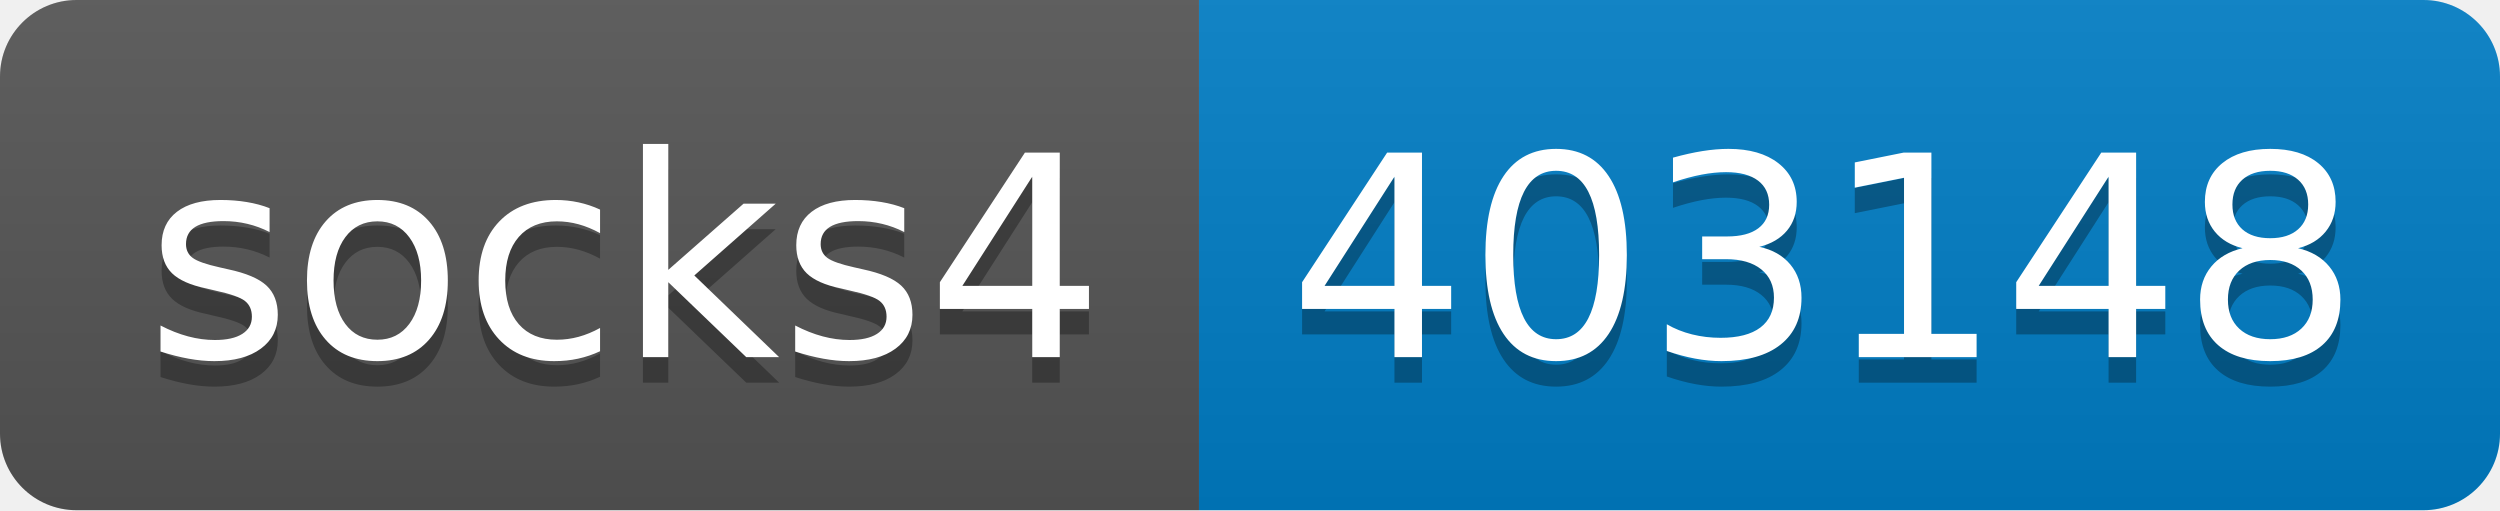
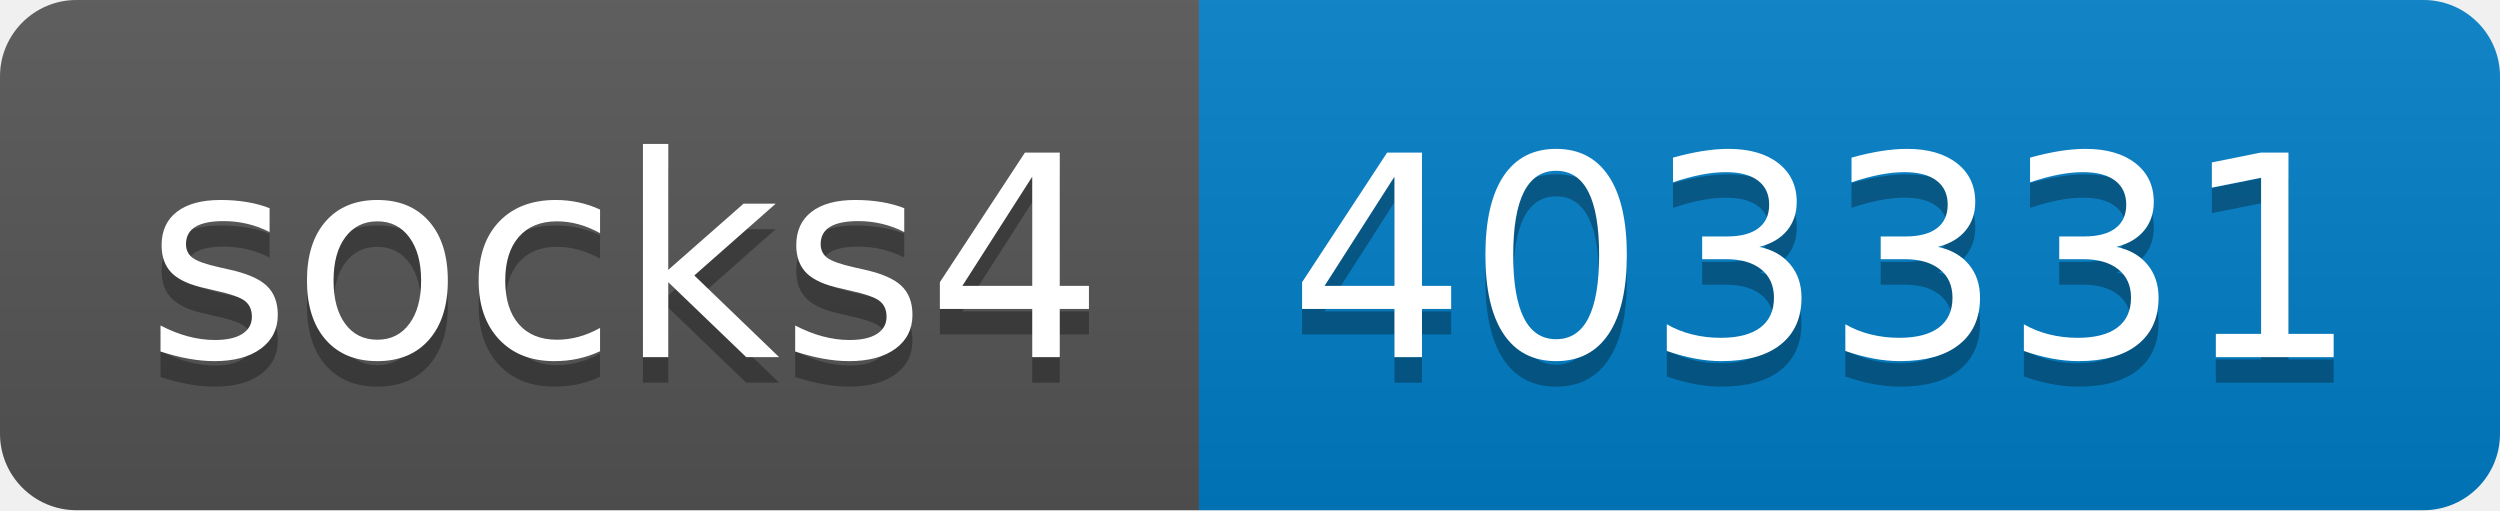
- <svg xmlns="http://www.w3.org/2000/svg" width="98" height="20" role="img" aria-label="socks4: 403148">
+ <svg xmlns="http://www.w3.org/2000/svg" width="98" height="20" role="img" aria-label="socks4: 403331">
  <linearGradient id="s" x2="0" y2="100%">
    <stop offset="0" stop-color="#bbb" stop-opacity=".1" />
    <stop offset="1" stop-opacity=".1" />
  </linearGradient>
  <clipPath id="r">
    <rect width="98" height="20" rx="3" fill="#fff" />
  </clipPath>
  <g clip-path="url(#r)">
    <rect width="47" height="20" fill="#555" />
    <rect x="47" width="51" height="20" fill="#007ec6" />
    <rect width="98" height="20" fill="url(#s)" />
  </g>
  <g fill="#fff" text-anchor="middle" font-family="Verdana,Geneva,DejaVu Sans,sans-serif" text-rendering="geometricPrecision" font-size="110">
    <text aria-hidden="true" x="245" y="150" fill="#010101" fill-opacity=".3" transform="scale(.1)" textLength="370">socks4</text>
    <text x="245" y="140" transform="scale(.1)" fill="#fff" textLength="370">socks4</text>
-     <text aria-hidden="true" x="715" y="150" fill="#010101" fill-opacity=".3" transform="scale(.1)" textLength="410">403148</text>
-     <text x="715" y="140" transform="scale(.1)" fill="#fff" textLength="410">403148</text>
+     <text aria-hidden="true" x="715" y="150" fill="#010101" fill-opacity=".3" transform="scale(.1)" textLength="410">403331</text>
+     <text x="715" y="140" transform="scale(.1)" fill="#fff" textLength="410">403331</text>
  </g>
</svg>
